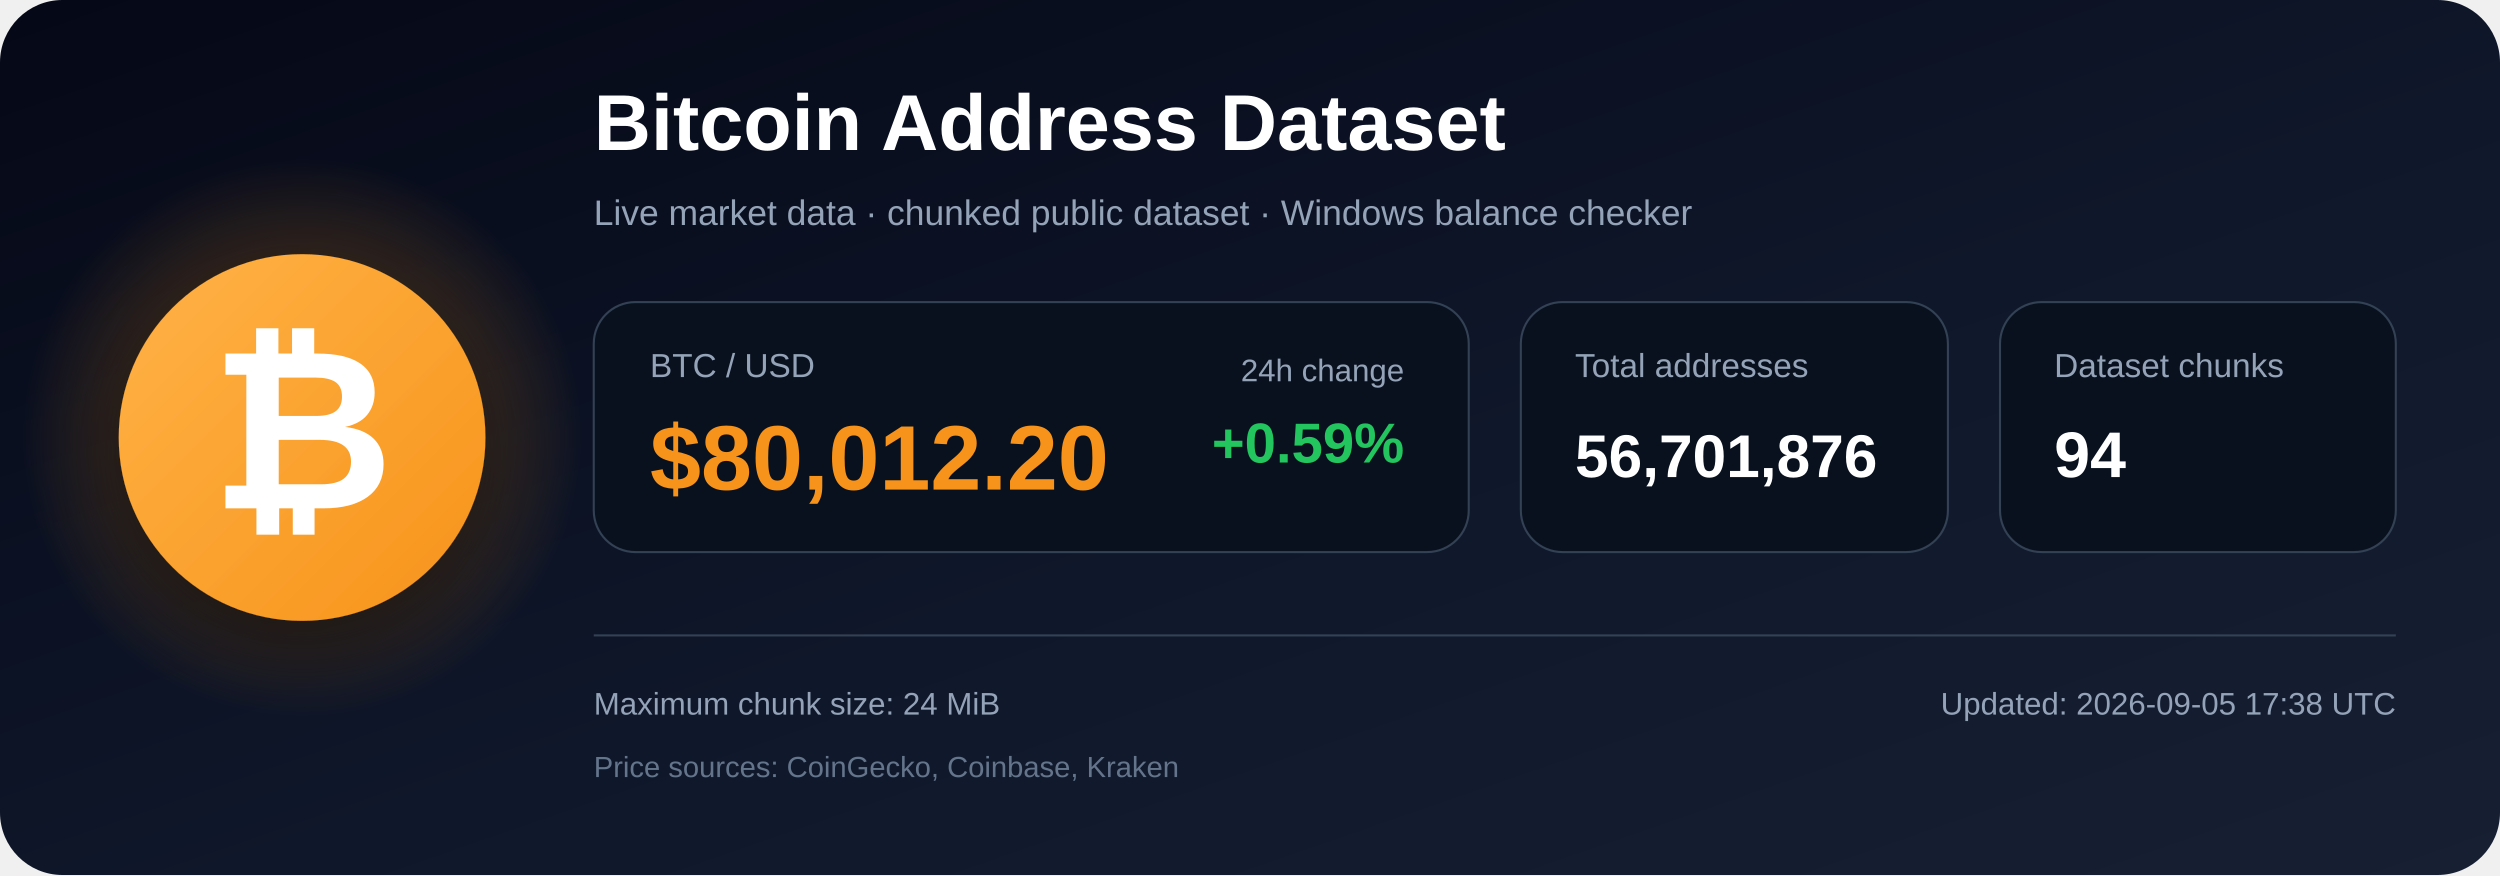
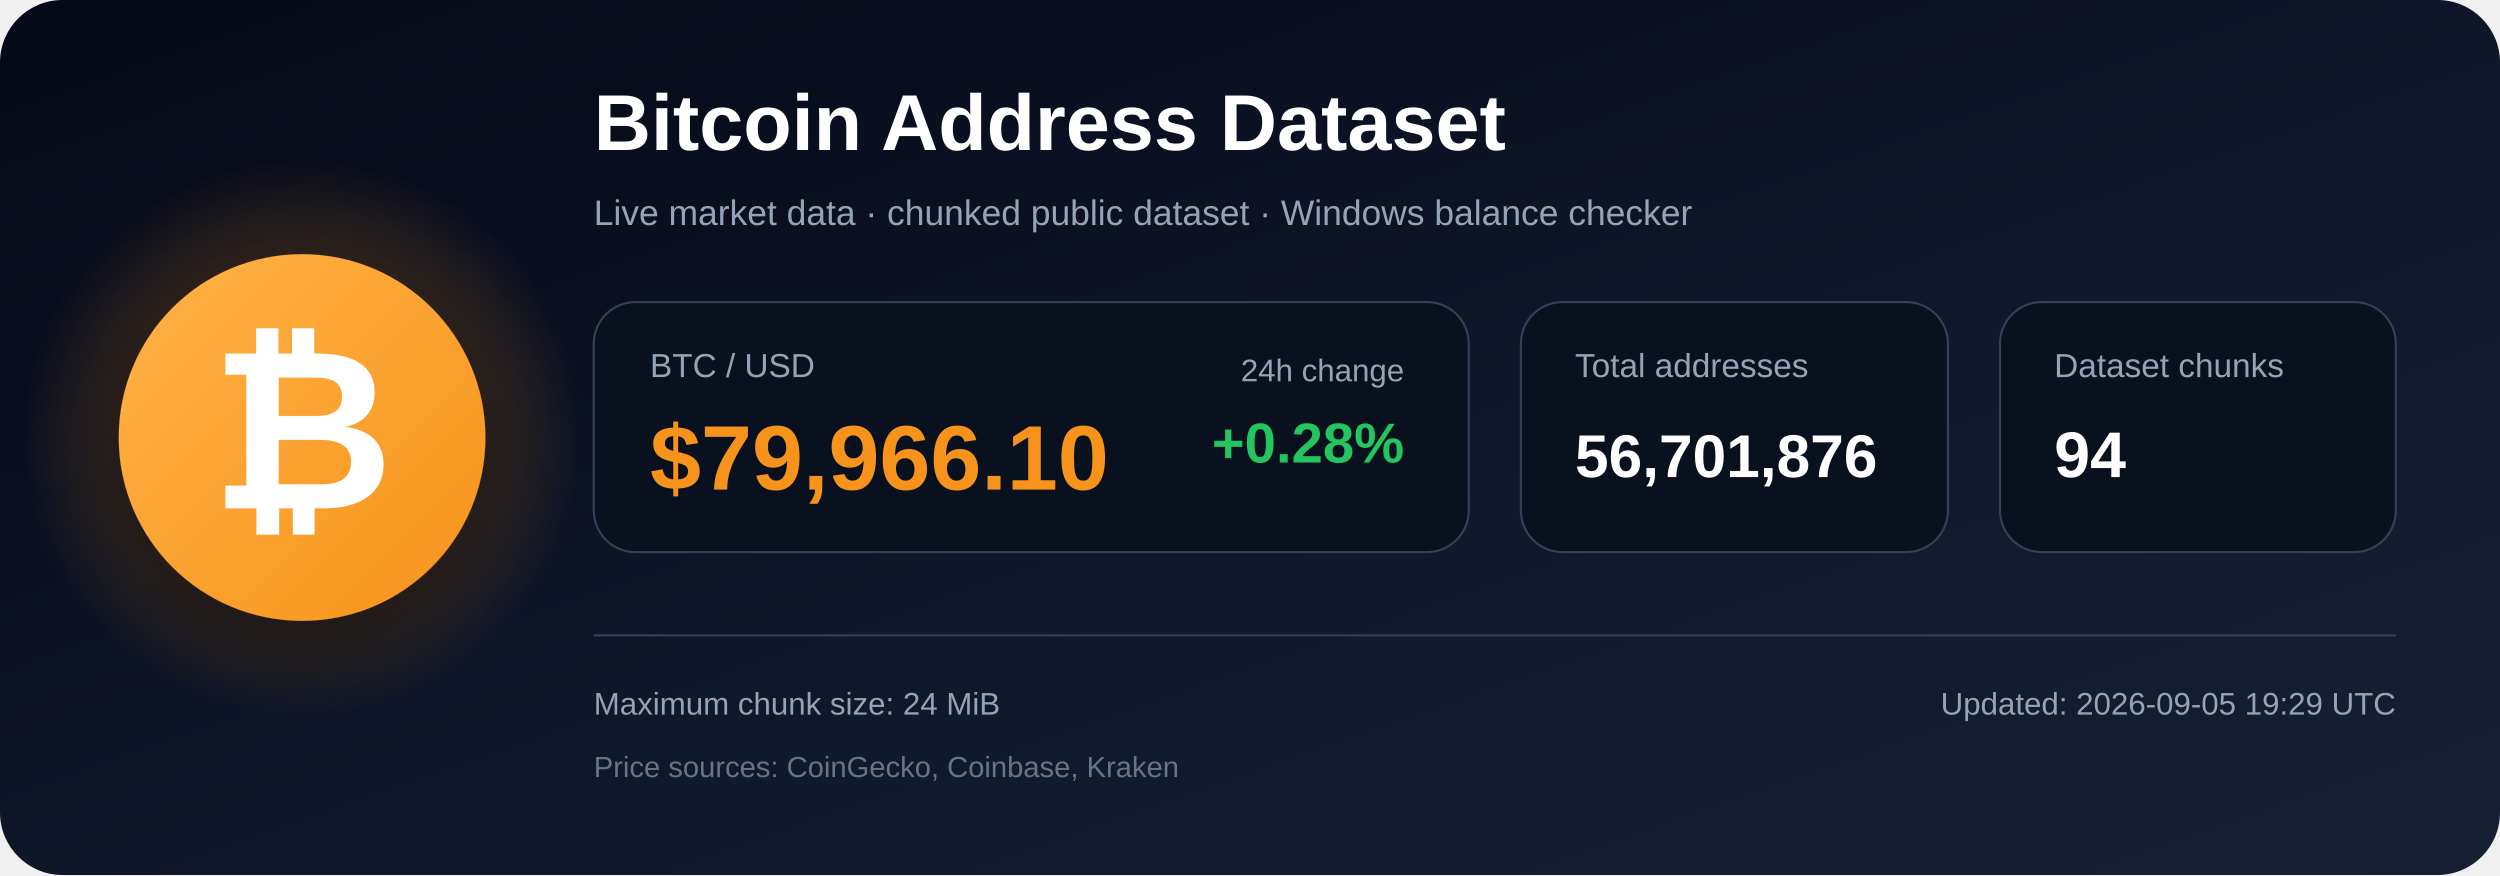
<svg xmlns="http://www.w3.org/2000/svg" width="1200" height="420" viewBox="0 0 1200 420" role="img" aria-labelledby="title description">
  <defs>
    <linearGradient id="bg" x1="0" y1="0" x2="1" y2="1">
      <stop offset="0%" stop-color="#050816" />
      <stop offset="55%" stop-color="#0f172a" />
      <stop offset="100%" stop-color="#172033" />
    </linearGradient>
    <radialGradient id="glow">
      <stop offset="0%" stop-color="#f7931a" stop-opacity=".48" />
      <stop offset="100%" stop-color="#f7931a" stop-opacity="0" />
    </radialGradient>
    <linearGradient id="orange" x1="0" y1="0" x2="1" y2="1">
      <stop offset="0%" stop-color="#ffb347" />
      <stop offset="100%" stop-color="#f7931a" />
    </linearGradient>
    <filter id="shadow" x="-40%" y="-40%" width="180%" height="180%">
      <feDropShadow dx="0" dy="12" stdDeviation="18" flood-color="#000000" flood-opacity=".50" />
    </filter>
  </defs>
  <rect width="1200" height="420" rx="30" fill="url(#bg)" />
  <circle cx="145" cy="210" r="135" fill="url(#glow)" />
  <circle cx="145" cy="210" r="88" fill="url(#orange)" filter="url(#shadow)" />
  <text x="145" y="244" text-anchor="middle" font-family="Arial, Helvetica, sans-serif" font-size="108" font-weight="700" fill="#ffffff">₿</text>
  <text x="285" y="72" font-family="Arial, Helvetica, sans-serif" font-size="38" font-weight="700" fill="#ffffff">
    Bitcoin Address Dataset
  </text>
  <text x="285" y="108" font-family="Arial, Helvetica, sans-serif" font-size="17" fill="#94a3b8">
    Live market data · chunked public dataset · Windows balance checker
  </text>
  <rect x="285" y="145" width="420" height="120" rx="20" fill="#09111f" stroke="#334155" />
  <text x="312" y="181" font-family="Arial, Helvetica, sans-serif" font-size="16" fill="#94a3b8">BTC / USD</text>
-   <text x="312" y="235" font-family="Arial, Helvetica, sans-serif" font-size="44" font-weight="700" fill="#f7931a">$80,012.20</text>
+   <text x="312" y="235" font-family="Arial, Helvetica, sans-serif" font-size="44" font-weight="700" fill="#f7931a">$79,966.10</text>
  <text x="674" y="183" text-anchor="end" font-family="Arial, Helvetica, sans-serif" font-size="15" fill="#94a3b8">24h change</text>
-   <text x="674" y="222" text-anchor="end" font-family="Arial, Helvetica, sans-serif" font-size="27" font-weight="700" fill="#22c55e">+0.59%</text>
+   <text x="674" y="222" text-anchor="end" font-family="Arial, Helvetica, sans-serif" font-size="27" font-weight="700" fill="#22c55e">+0.28%</text>
  <rect x="730" y="145" width="205" height="120" rx="20" fill="#09111f" stroke="#334155" />
  <text x="756" y="181" font-family="Arial, Helvetica, sans-serif" font-size="16" fill="#94a3b8">Total addresses</text>
  <text x="756" y="229" font-family="Arial, Helvetica, sans-serif" font-size="29" font-weight="700" fill="#ffffff">56,701,876</text>
  <rect x="960" y="145" width="190" height="120" rx="20" fill="#09111f" stroke="#334155" />
  <text x="986" y="181" font-family="Arial, Helvetica, sans-serif" font-size="16" fill="#94a3b8">Dataset chunks</text>
  <text x="986" y="229" font-family="Arial, Helvetica, sans-serif" font-size="31" font-weight="700" fill="#ffffff">94</text>
  <line x1="285" y1="305" x2="1150" y2="305" stroke="#334155" stroke-width="1" />
  <text x="285" y="343" font-family="Arial, Helvetica, sans-serif" font-size="15" fill="#94a3b8">
    Maximum chunk size: 24 MiB
  </text>
  <text x="285" y="373" font-family="Arial, Helvetica, sans-serif" font-size="14" fill="#64748b">
    Price sources: CoinGecko, Coinbase, Kraken
  </text>
  <text x="1150" y="343" text-anchor="end" font-family="Arial, Helvetica, sans-serif" font-size="15" fill="#94a3b8">
-     Updated: 2026-09-05 17:38 UTC
+     Updated: 2026-09-05 19:29 UTC
  </text>
</svg>
